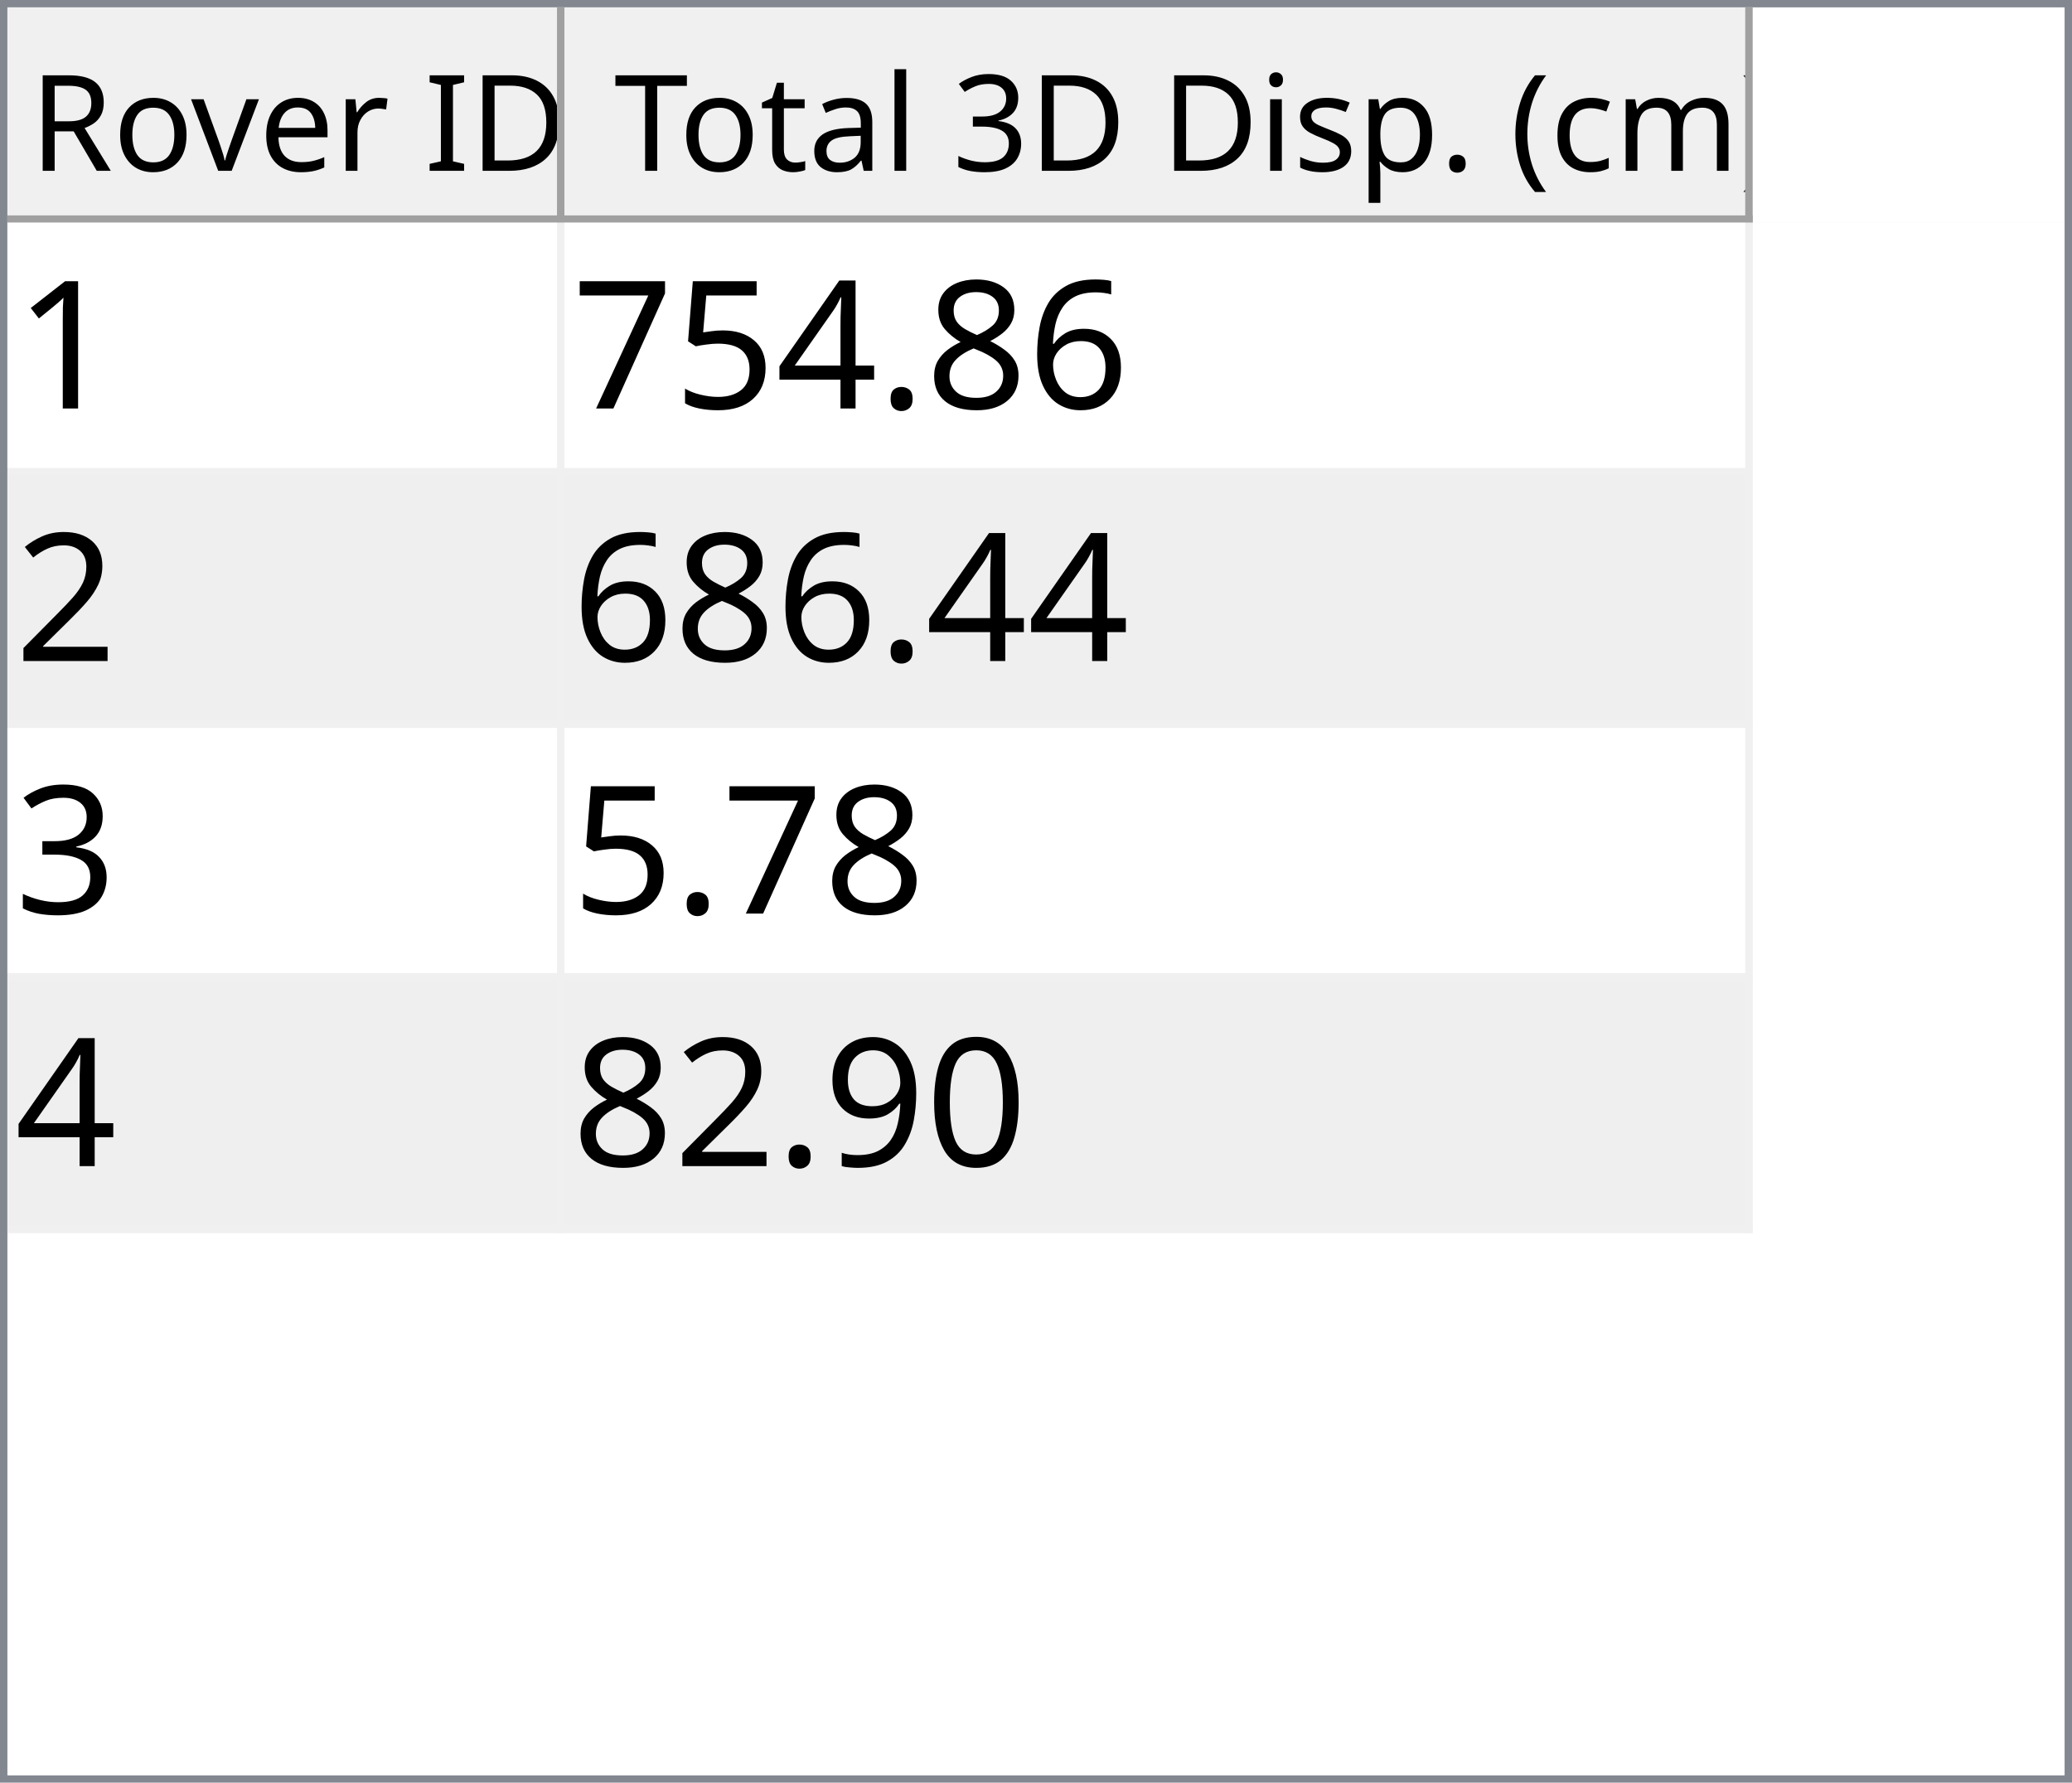
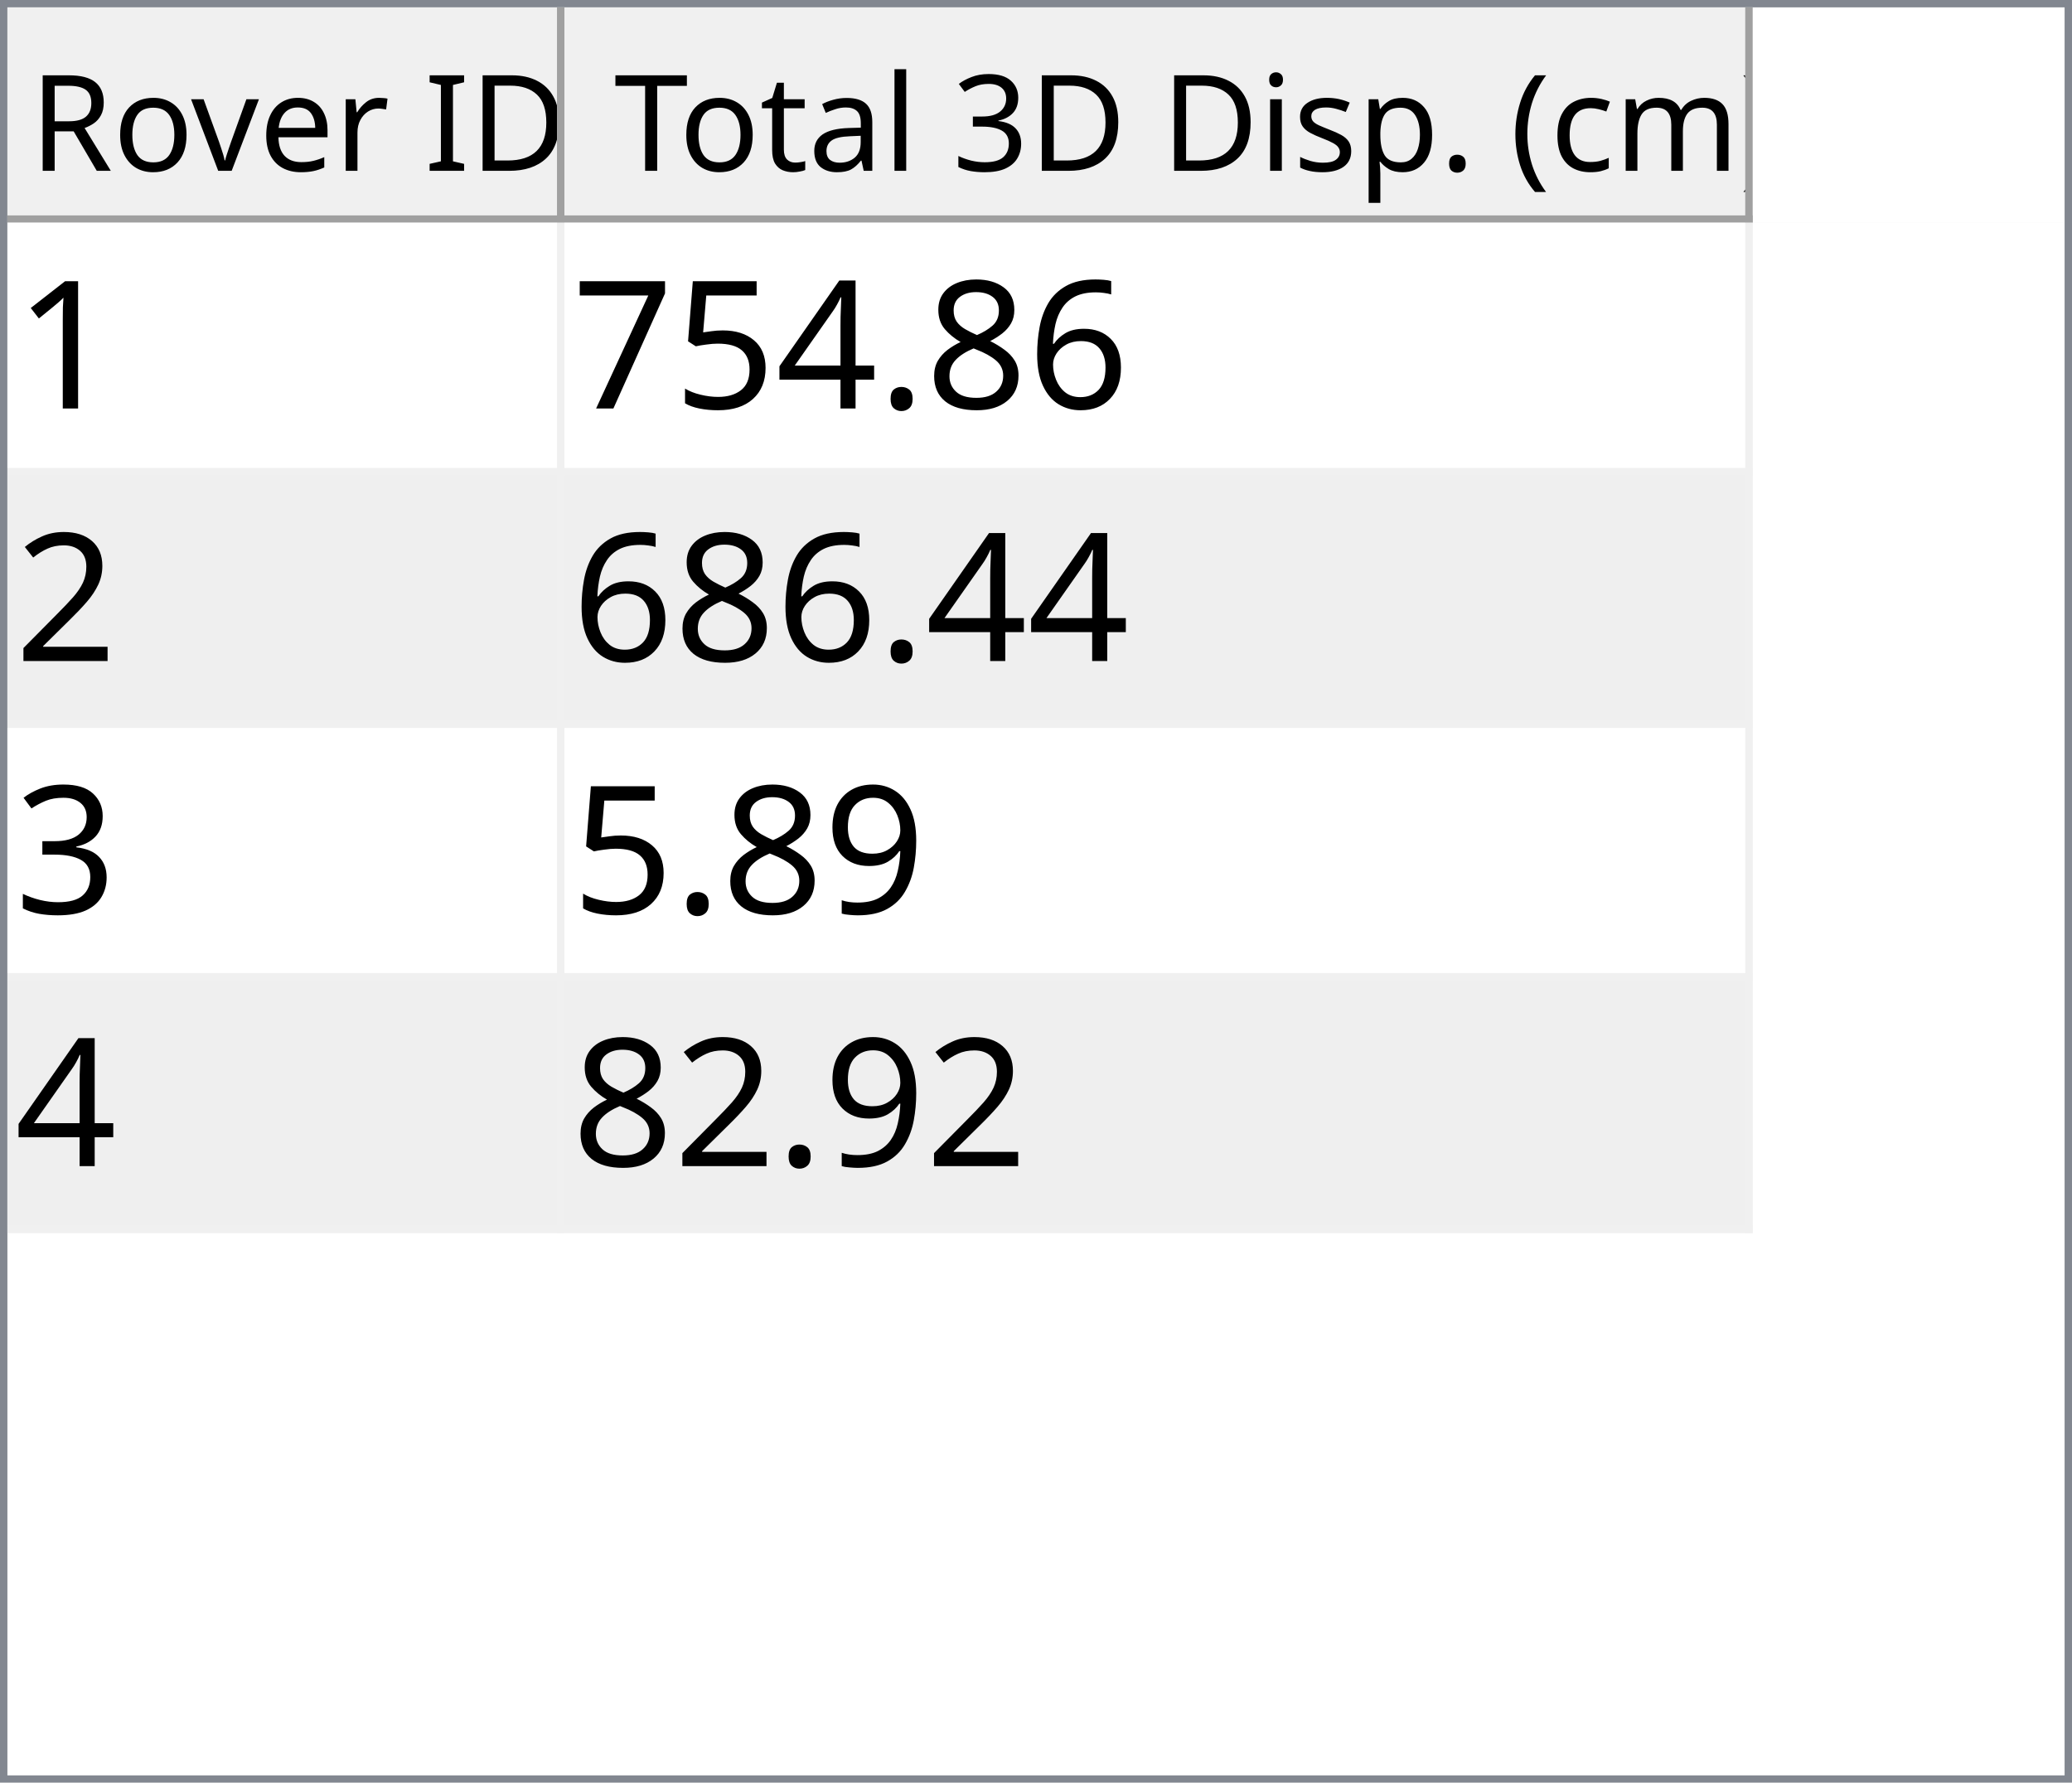
<svg xmlns="http://www.w3.org/2000/svg" style="fill-opacity:1; color-rendering:auto; color-interpolation:auto; text-rendering:auto; stroke:black; stroke-linecap:square; stroke-miterlimit:10; shape-rendering:auto; stroke-opacity:1; fill:black; stroke-dasharray:none; font-weight:normal; stroke-width:1; font-family:'Dialog'; font-style:normal; stroke-linejoin:miter; font-size:12px; stroke-dashoffset:0; image-rendering:auto;" width="279" height="240">
  <defs id="genericDefs" />
  <g>
    <defs id="defs1">
      <clipPath clipPathUnits="userSpaceOnUse" id="clipPath1">
        <path d="M0 0 L279 0 L279 240 L0 240 L0 0 Z" />
      </clipPath>
      <clipPath clipPathUnits="userSpaceOnUse" id="clipPath2">
        <path d="M0 0 L0 240 L279 240 L279 0 Z" />
      </clipPath>
      <clipPath clipPathUnits="userSpaceOnUse" id="clipPath3">
        <path d="M0 0 L0 29 L277 29 L277 0 Z" />
      </clipPath>
      <clipPath clipPathUnits="userSpaceOnUse" id="clipPath4">
        <path d="M0 0 L0 29 L75 29 L75 0 Z" />
      </clipPath>
      <clipPath clipPathUnits="userSpaceOnUse" id="clipPath5">
        <path d="M1 1 L1 28 L74 28 L74 1 Z" />
      </clipPath>
      <clipPath clipPathUnits="userSpaceOnUse" id="clipPath6">
        <path d="M0 0 L0 27 L73 27 L73 0 Z" />
      </clipPath>
      <clipPath clipPathUnits="userSpaceOnUse" id="clipPath7">
        <path d="M-0.5 -0.5 L-0.5 28.5 L74.5 28.5 L74.5 -0.5 Z" />
      </clipPath>
      <clipPath clipPathUnits="userSpaceOnUse" id="clipPath8">
        <path d="M0 0 L0 29 L160 29 L160 0 Z" />
      </clipPath>
      <clipPath clipPathUnits="userSpaceOnUse" id="clipPath9">
        <path d="M1 1 L1 28 L159 28 L159 1 Z" />
      </clipPath>
      <clipPath clipPathUnits="userSpaceOnUse" id="clipPath10">
        <path d="M0 0 L0 27 L158 27 L158 0 Z" />
      </clipPath>
      <clipPath clipPathUnits="userSpaceOnUse" id="clipPath11">
        <path d="M-0.5 -0.5 L-0.5 28.5 L159.5 28.5 L159.5 -0.5 Z" />
      </clipPath>
      <clipPath clipPathUnits="userSpaceOnUse" id="clipPath12">
        <path d="M0 0 L0 209 L277 209 L277 0 Z" />
      </clipPath>
      <clipPath clipPathUnits="userSpaceOnUse" id="clipPath13">
        <path d="M0 0 L0 136 L235 136 L235 0 Z" />
      </clipPath>
      <clipPath clipPathUnits="userSpaceOnUse" id="clipPath14">
        <path d="M-0.5 -0.5 L-0.5 135.5 L234.5 135.5 L234.5 -0.5 Z" />
      </clipPath>
      <clipPath clipPathUnits="userSpaceOnUse" id="clipPath15">
        <path d="M0 0 L0 33 L74 33 L74 0 Z" />
      </clipPath>
      <clipPath clipPathUnits="userSpaceOnUse" id="clipPath16">
        <path d="M0 0 L0 33 L159 33 L159 0 Z" />
      </clipPath>
      <font horiz-adv-x="64.551" id="font1">
        <font-face ascent="107.91" descent="25.098" units-per-em="100" style="font-style:normal; font-family:Segoe UI; font-weight:normal;" />
        <missing-glyph horiz-adv-x="64.551" d="M8.109 0 L8.109 68.266 L56.453 68.266 L56.453 0 L8.109 0 ZM15.328 7.234 L49.219 7.234 L49.219 61.031 L15.328 61.031 L15.328 7.234 Z" />
        <glyph unicode="D" horiz-adv-x="70.117" d="M9.188 0 L9.188 70.016 L28.516 70.016 Q65.531 70.016 65.531 35.891 Q65.531 19.672 55.25 9.836 Q44.969 0 27.734 0 L9.188 0 ZM17.391 62.594 L17.391 7.422 L27.828 7.422 Q41.609 7.422 49.273 14.797 Q56.938 22.172 56.938 35.688 Q56.938 62.594 28.328 62.594 L17.391 62.594 Z" />
        <glyph unicode="I" horiz-adv-x="26.611" d="M17.391 0 L9.188 0 L9.188 70.016 L17.391 70.016 L17.391 0 Z" />
        <glyph unicode=" " horiz-adv-x="27.393" d="" />
        <glyph unicode="r" horiz-adv-x="34.766" d="M34.188 41.891 Q32.078 43.5 28.125 43.5 Q23 43.5 19.555 38.672 Q16.109 33.844 16.109 25.484 L16.109 0 L8.109 0 L8.109 50 L16.109 50 L16.109 39.703 L16.312 39.703 Q18.016 44.969 21.531 47.922 Q25.047 50.875 29.391 50.875 Q32.516 50.875 34.188 50.203 L34.188 41.891 Z" />
        <glyph unicode="e" horiz-adv-x="52.295" d="M48.297 23 L12.984 23 Q13.188 14.656 17.484 10.109 Q21.781 5.562 29.297 5.562 Q37.75 5.562 44.828 11.141 L44.828 3.609 Q38.234 -1.172 27.391 -1.172 Q16.797 -1.172 10.742 5.641 Q4.688 12.453 4.688 24.812 Q4.688 36.469 11.305 43.82 Q17.922 51.172 27.734 51.172 Q37.547 51.172 42.922 44.828 Q48.297 38.484 48.297 27.203 L48.297 23 ZM40.094 29.781 Q40.047 36.719 36.75 40.578 Q33.453 44.438 27.594 44.438 Q21.922 44.438 17.969 40.383 Q14.016 36.328 13.094 29.781 L40.094 29.781 Z" />
        <glyph unicode="v" horiz-adv-x="47.9" d="M47.406 50 L27.484 0 L19.625 0 L0.688 50 L9.469 50 L22.172 13.672 Q23.578 9.672 23.922 6.688 L24.125 6.688 Q24.609 10.453 25.688 13.484 L38.969 50 L47.406 50 Z" />
        <glyph unicode="o" horiz-adv-x="58.594" d="M29 -1.172 Q17.922 -1.172 11.305 5.836 Q4.688 12.844 4.688 24.422 Q4.688 37.016 11.57 44.094 Q18.453 51.172 30.172 51.172 Q41.359 51.172 47.633 44.289 Q53.906 37.406 53.906 25.203 Q53.906 13.234 47.141 6.031 Q40.375 -1.172 29 -1.172 ZM29.594 44.438 Q21.875 44.438 17.383 39.188 Q12.891 33.938 12.891 24.703 Q12.891 15.828 17.43 10.695 Q21.969 5.562 29.594 5.562 Q37.359 5.562 41.531 10.594 Q45.703 15.625 45.703 24.906 Q45.703 34.281 41.531 39.359 Q37.359 44.438 29.594 44.438 Z" />
        <glyph unicode="R" horiz-adv-x="59.814" d="M59.375 0 L49.609 0 L37.891 19.625 Q36.281 22.359 34.766 24.289 Q33.25 26.219 31.664 27.438 Q30.078 28.656 28.25 29.219 Q26.422 29.781 24.125 29.781 L17.391 29.781 L17.391 0 L9.188 0 L9.188 70.016 L30.078 70.016 Q34.672 70.016 38.555 68.867 Q42.438 67.719 45.289 65.375 Q48.141 63.031 49.758 59.547 Q51.375 56.062 51.375 51.375 Q51.375 47.703 50.273 44.656 Q49.172 41.609 47.148 39.211 Q45.125 36.812 42.266 35.133 Q39.406 33.453 35.844 32.516 L35.844 32.328 Q37.594 31.547 38.891 30.547 Q40.188 29.547 41.359 28.18 Q42.531 26.812 43.68 25.078 Q44.828 23.344 46.234 21.047 L59.375 0 ZM17.391 62.594 L17.391 37.203 L28.516 37.203 Q31.594 37.203 34.203 38.133 Q36.812 39.062 38.719 40.797 Q40.625 42.531 41.703 45.047 Q42.781 47.562 42.781 50.688 Q42.781 56.297 39.141 59.445 Q35.5 62.594 28.609 62.594 L17.391 62.594 Z" />
        <glyph unicode=")" horiz-adv-x="30.176" d="M8.297 -15.922 L1.172 -15.922 Q16.406 2.344 16.406 26.812 Q16.406 51.469 1.078 70.016 L8.297 70.016 Q23.531 52.156 23.531 26.703 Q23.531 1.375 8.297 -15.922 Z" />
        <glyph unicode="m" horiz-adv-x="86.133" d="M79.109 0 L71.094 0 L71.094 28.719 Q71.094 37.016 68.531 40.727 Q65.969 44.438 59.906 44.438 Q54.781 44.438 51.195 39.75 Q47.609 35.062 47.609 28.516 L47.609 0 L39.594 0 L39.594 29.688 Q39.594 44.438 28.219 44.438 Q22.953 44.438 19.531 40.016 Q16.109 35.594 16.109 28.516 L16.109 0 L8.109 0 L8.109 50 L16.109 50 L16.109 42.094 L16.312 42.094 Q21.625 51.172 31.844 51.172 Q36.969 51.172 40.773 48.312 Q44.578 45.453 46 40.828 Q51.562 51.172 62.594 51.172 Q79.109 51.172 79.109 30.812 L79.109 0 Z" />
        <glyph unicode="c" horiz-adv-x="46.191" d="M42.188 2.297 Q36.422 -1.172 28.516 -1.172 Q17.828 -1.172 11.258 5.789 Q4.688 12.75 4.688 23.828 Q4.688 36.188 11.766 43.68 Q18.844 51.172 30.672 51.172 Q37.25 51.172 42.281 48.734 L42.281 40.531 Q36.719 44.438 30.375 44.438 Q22.703 44.438 17.797 38.945 Q12.891 33.453 12.891 24.516 Q12.891 15.719 17.508 10.641 Q22.125 5.562 29.891 5.562 Q36.422 5.562 42.188 9.906 L42.188 2.297 Z" />
        <glyph unicode="(" horiz-adv-x="30.176" d="M29.109 -15.922 L21.969 -15.922 Q6.844 1.375 6.844 26.703 Q6.844 52.156 21.969 70.016 L29.203 70.016 Q13.875 51.469 13.875 26.812 Q13.875 2.344 29.109 -15.922 Z" />
        <glyph unicode="." horiz-adv-x="21.68" d="M10.891 -1.078 Q8.641 -1.078 7.055 0.539 Q5.469 2.156 5.469 4.391 Q5.469 6.641 7.055 8.273 Q8.641 9.906 10.891 9.906 Q13.188 9.906 14.797 8.273 Q16.406 6.641 16.406 4.391 Q16.406 2.156 14.797 0.539 Q13.188 -1.078 10.891 -1.078 Z" />
        <glyph unicode="p" horiz-adv-x="58.789" d="M16.312 7.234 L16.109 7.234 L16.109 -23 L8.109 -23 L8.109 50 L16.109 50 L16.109 41.219 L16.312 41.219 Q22.219 51.172 33.594 51.172 Q43.266 51.172 48.688 44.461 Q54.109 37.75 54.109 26.469 Q54.109 13.922 48 6.375 Q41.891 -1.172 31.297 -1.172 Q21.578 -1.172 16.312 7.234 ZM16.109 27.391 L16.109 20.406 Q16.109 14.203 20.141 9.883 Q24.172 5.562 30.375 5.562 Q37.641 5.562 41.773 11.133 Q45.906 16.703 45.906 26.609 Q45.906 34.969 42.047 39.703 Q38.188 44.438 31.594 44.438 Q24.609 44.438 20.359 39.578 Q16.109 34.719 16.109 27.391 Z" />
        <glyph unicode="s" horiz-adv-x="42.432" d="M5.078 1.812 L5.078 10.406 Q11.625 5.562 19.484 5.562 Q30.031 5.562 30.031 12.594 Q30.031 14.594 29.125 15.992 Q28.219 17.391 26.68 18.461 Q25.141 19.531 23.07 20.383 Q21 21.234 18.609 22.172 Q15.281 23.484 12.766 24.828 Q10.25 26.172 8.57 27.859 Q6.891 29.547 6.031 31.695 Q5.172 33.844 5.172 36.719 Q5.172 40.234 6.789 42.945 Q8.406 45.656 11.086 47.484 Q13.766 49.312 17.211 50.242 Q20.656 51.172 24.312 51.172 Q30.812 51.172 35.938 48.922 L35.938 40.828 Q30.422 44.438 23.25 44.438 Q21 44.438 19.195 43.922 Q17.391 43.406 16.094 42.477 Q14.797 41.547 14.086 40.258 Q13.375 38.969 13.375 37.406 Q13.375 35.453 14.086 34.133 Q14.797 32.812 16.164 31.789 Q17.531 30.766 19.484 29.938 Q21.438 29.109 23.922 28.125 Q27.25 26.859 29.883 25.516 Q32.516 24.172 34.375 22.484 Q36.234 20.797 37.234 18.602 Q38.234 16.406 38.234 13.375 Q38.234 9.672 36.602 6.938 Q34.969 4.203 32.234 2.398 Q29.5 0.594 25.93 -0.289 Q22.359 -1.172 18.453 -1.172 Q10.75 -1.172 5.078 1.812 Z" />
        <glyph unicode="i" horiz-adv-x="24.219" d="M12.203 62.703 Q10.062 62.703 8.547 64.164 Q7.031 65.625 7.031 67.875 Q7.031 70.125 8.547 71.609 Q10.062 73.094 12.203 73.094 Q14.406 73.094 15.945 71.609 Q17.484 70.125 17.484 67.875 Q17.484 65.719 15.945 64.211 Q14.406 62.703 12.203 62.703 ZM16.109 0 L8.109 0 L8.109 50 L16.109 50 L16.109 0 Z" />
        <glyph unicode="3" horiz-adv-x="53.906" d="M46.531 19.828 Q46.531 15.094 44.75 11.211 Q42.969 7.328 39.719 4.57 Q36.469 1.812 31.93 0.297 Q27.391 -1.219 21.922 -1.219 Q11.922 -1.219 6 2.594 L6 11.188 Q13.094 5.609 22.219 5.609 Q25.875 5.609 28.828 6.539 Q31.781 7.469 33.906 9.227 Q36.031 10.984 37.18 13.477 Q38.328 15.969 38.328 19.094 Q38.328 32.812 18.797 32.812 L12.984 32.812 L12.984 39.594 L18.5 39.594 Q35.797 39.594 35.797 52.484 Q35.797 64.406 22.609 64.406 Q15.188 64.406 8.688 59.422 L8.688 67.188 Q15.375 71.188 24.609 71.188 Q29 71.188 32.57 69.969 Q36.141 68.75 38.68 66.555 Q41.219 64.359 42.609 61.281 Q44 58.203 44 54.5 Q44 40.672 30.031 36.719 L30.031 36.531 Q33.594 36.141 36.625 34.797 Q39.656 33.453 41.852 31.305 Q44.047 29.156 45.289 26.25 Q46.531 23.344 46.531 19.828 Z" />
        <glyph unicode="l" horiz-adv-x="24.219" d="M16.109 0 L8.109 0 L8.109 74.031 L16.109 74.031 L16.109 0 Z" />
        <glyph unicode="a" horiz-adv-x="50.879" d="M43.891 0 L35.891 0 L35.891 7.812 L35.688 7.812 Q30.469 -1.172 20.312 -1.172 Q12.844 -1.172 8.617 2.781 Q4.391 6.734 4.391 13.281 Q4.391 27.297 20.906 29.594 L35.891 31.688 Q35.891 44.438 25.594 44.438 Q16.547 44.438 9.281 38.281 L9.281 46.484 Q16.656 51.172 26.266 51.172 Q43.891 51.172 43.891 32.516 L43.891 0 ZM35.891 25.297 L23.828 23.641 Q18.266 22.859 15.43 20.875 Q12.594 18.891 12.594 13.875 Q12.594 10.203 15.211 7.883 Q17.828 5.562 22.172 5.562 Q28.125 5.562 32.008 9.742 Q35.891 13.922 35.891 20.312 L35.891 25.297 Z" />
        <glyph unicode="t" horiz-adv-x="33.887" d="M31.297 0.484 Q28.469 -1.078 23.828 -1.078 Q10.688 -1.078 10.688 13.578 L10.688 43.172 L2.094 43.172 L2.094 50 L10.688 50 L10.688 62.203 L18.703 64.797 L18.703 50 L31.297 50 L31.297 43.172 L18.703 43.172 L18.703 14.984 Q18.703 9.969 20.414 7.82 Q22.125 5.672 26.078 5.672 Q29.109 5.672 31.297 7.328 L31.297 0.484 Z" />
        <glyph unicode="T" horiz-adv-x="52.393" d="M50.594 62.594 L30.375 62.594 L30.375 0 L22.172 0 L22.172 62.594 L2 62.594 L2 70.016 L50.594 70.016 L50.594 62.594 Z" />
      </font>
      <font horiz-adv-x="75.0" id="font2">
        <font-face ascent="100.537" descent="21.973" units-per-em="100" style="font-style:normal; font-family:sans-serif; font-weight:normal;" />
        <missing-glyph horiz-adv-x="75.0" d="M12.5 0 L12.5 62.5 L62.5 62.5 L62.5 0 L12.5 0 ZM14.062 1.562 L60.938 1.562 L60.938 60.938 L14.062 60.938 L14.062 1.562 Z" />
        <glyph unicode="1" horiz-adv-x="55.615" d="M37.25 0 L28.469 0 L28.469 56 Q25.297 52.984 20.141 49.953 Q14.984 46.922 10.891 45.406 L10.891 53.906 Q18.266 57.375 23.781 62.305 Q29.297 67.234 31.594 71.875 L37.25 71.875 L37.25 0 Z" />
        <glyph unicode="6" horiz-adv-x="55.615" d="M49.75 54.047 L41.016 53.375 Q39.844 58.547 37.703 60.891 Q34.125 64.656 28.906 64.656 Q24.703 64.656 21.531 62.312 Q17.391 59.281 14.992 53.469 Q12.594 47.656 12.5 36.922 Q15.672 41.75 20.266 44.094 Q24.859 46.438 29.891 46.438 Q38.672 46.438 44.852 39.969 Q51.031 33.5 51.031 23.25 Q51.031 16.5 48.125 10.719 Q45.219 4.938 40.141 1.859 Q35.062 -1.219 28.609 -1.219 Q17.625 -1.219 10.695 6.859 Q3.766 14.938 3.766 33.5 Q3.766 54.25 11.422 63.672 Q18.109 71.875 29.438 71.875 Q37.891 71.875 43.289 67.141 Q48.688 62.406 49.75 54.047 ZM13.875 23.188 Q13.875 18.656 15.797 14.508 Q17.719 10.359 21.188 8.18 Q24.656 6 28.469 6 Q34.031 6 38.039 10.492 Q42.047 14.984 42.047 22.703 Q42.047 30.125 38.086 34.398 Q34.125 38.672 28.125 38.672 Q22.172 38.672 18.023 34.398 Q13.875 30.125 13.875 23.188 Z" />
        <glyph unicode="8" horiz-adv-x="55.615" d="M17.672 38.812 Q12.203 40.828 9.57 44.539 Q6.938 48.25 6.938 53.422 Q6.938 61.234 12.555 66.555 Q18.172 71.875 27.484 71.875 Q36.859 71.875 42.578 66.43 Q48.297 60.984 48.297 53.172 Q48.297 48.188 45.68 44.508 Q43.062 40.828 37.75 38.812 Q44.344 36.672 47.781 31.883 Q51.219 27.094 51.219 20.453 Q51.219 11.281 44.727 5.031 Q38.234 -1.219 27.641 -1.219 Q17.047 -1.219 10.547 5.055 Q4.047 11.328 4.047 20.703 Q4.047 27.688 7.594 32.398 Q11.141 37.109 17.672 38.812 ZM15.922 53.719 Q15.922 48.641 19.195 45.414 Q22.469 42.188 27.688 42.188 Q32.766 42.188 36.016 45.383 Q39.266 48.578 39.266 53.219 Q39.266 58.062 35.914 61.359 Q32.562 64.656 27.594 64.656 Q22.562 64.656 19.242 61.43 Q15.922 58.203 15.922 53.719 ZM13.094 20.656 Q13.094 16.891 14.875 13.375 Q16.656 9.859 20.172 7.93 Q23.688 6 27.734 6 Q34.031 6 38.133 10.055 Q42.234 14.109 42.234 20.359 Q42.234 26.703 38.016 30.859 Q33.797 35.016 27.438 35.016 Q21.234 35.016 17.164 30.914 Q13.094 26.812 13.094 20.656 Z" />
        <glyph unicode="." horiz-adv-x="27.783" d="M9.078 0 L9.078 10.016 L19.094 10.016 L19.094 0 L9.078 0 Z" />
        <glyph unicode="4" horiz-adv-x="55.615" d="M32.328 0 L32.328 17.141 L1.266 17.141 L1.266 25.203 L33.938 71.578 L41.109 71.578 L41.109 25.203 L50.781 25.203 L50.781 17.141 L41.109 17.141 L41.109 0 L32.328 0 ZM32.328 25.203 L32.328 57.469 L9.906 25.203 L32.328 25.203 Z" />
        <glyph unicode="5" horiz-adv-x="55.615" d="M4.156 18.75 L13.375 19.531 Q14.406 12.797 18.141 9.398 Q21.875 6 27.156 6 Q33.5 6 37.891 10.789 Q42.281 15.578 42.281 23.484 Q42.281 31 38.062 35.352 Q33.844 39.703 27 39.703 Q22.75 39.703 19.336 37.773 Q15.922 35.844 13.969 32.766 L5.719 33.844 L12.641 70.609 L48.25 70.609 L48.25 62.203 L19.672 62.203 L15.828 42.969 Q22.266 47.469 29.344 47.469 Q38.719 47.469 45.164 40.969 Q51.609 34.469 51.609 24.266 Q51.609 14.547 45.953 7.469 Q39.062 -1.219 27.156 -1.219 Q17.391 -1.219 11.211 4.25 Q5.031 9.719 4.156 18.75 Z" />
        <glyph unicode="7" horiz-adv-x="55.615" d="M4.734 62.203 L4.734 70.656 L51.078 70.656 L51.078 63.812 Q44.234 56.547 37.523 44.484 Q30.812 32.422 27.156 19.672 Q24.516 10.688 23.781 0 L14.75 0 Q14.891 8.453 18.062 20.414 Q21.234 32.375 27.172 43.484 Q33.109 54.594 39.797 62.203 L4.734 62.203 Z" />
        <glyph unicode="2" horiz-adv-x="55.615" d="M50.344 8.453 L50.344 0 L3.031 0 Q2.938 3.172 4.047 6.109 Q5.859 10.938 9.836 15.625 Q13.812 20.312 21.344 26.469 Q33.016 36.031 37.117 41.625 Q41.219 47.219 41.219 52.203 Q41.219 57.422 37.477 61.008 Q33.734 64.594 27.734 64.594 Q21.391 64.594 17.578 60.789 Q13.766 56.984 13.719 50.25 L4.688 51.172 Q5.609 61.281 11.664 66.578 Q17.719 71.875 27.938 71.875 Q38.234 71.875 44.242 66.164 Q50.25 60.453 50.25 52 Q50.25 47.703 48.492 43.555 Q46.734 39.406 42.656 34.812 Q38.578 30.219 29.109 22.219 Q21.188 15.578 18.945 13.211 Q16.703 10.844 15.234 8.453 L50.344 8.453 Z" />
        <glyph unicode="3" horiz-adv-x="55.615" d="M4.203 18.891 L12.984 20.062 Q14.5 12.594 18.141 9.297 Q21.781 6 27 6 Q33.203 6 37.477 10.297 Q41.75 14.594 41.75 20.953 Q41.75 27 37.797 30.93 Q33.844 34.859 27.734 34.859 Q25.25 34.859 21.531 33.891 L22.516 41.609 Q23.391 41.5 23.922 41.5 Q29.547 41.5 34.039 44.43 Q38.531 47.359 38.531 53.469 Q38.531 58.297 35.258 61.477 Q31.984 64.656 26.812 64.656 Q21.688 64.656 18.266 61.43 Q14.844 58.203 13.875 51.766 L5.078 53.328 Q6.688 62.156 12.398 67.016 Q18.109 71.875 26.609 71.875 Q32.469 71.875 37.398 69.359 Q42.328 66.844 44.945 62.5 Q47.562 58.156 47.562 53.266 Q47.562 48.641 45.07 44.828 Q42.578 41.016 37.703 38.766 Q44.047 37.312 47.562 32.695 Q51.078 28.078 51.078 21.141 Q51.078 11.766 44.242 5.25 Q37.406 -1.266 26.953 -1.266 Q17.531 -1.266 11.305 4.352 Q5.078 9.969 4.203 18.891 Z" />
-         <glyph unicode="0" horiz-adv-x="55.615" d="M4.156 35.297 Q4.156 48 6.766 55.742 Q9.375 63.484 14.523 67.68 Q19.672 71.875 27.484 71.875 Q33.25 71.875 37.594 69.555 Q41.938 67.234 44.773 62.867 Q47.609 58.5 49.219 52.227 Q50.828 45.953 50.828 35.297 Q50.828 22.703 48.242 14.969 Q45.656 7.234 40.508 3.008 Q35.359 -1.219 27.484 -1.219 Q17.141 -1.219 11.234 6.203 Q4.156 15.141 4.156 35.297 ZM13.188 35.297 Q13.188 17.672 17.312 11.836 Q21.438 6 27.484 6 Q33.547 6 37.672 11.859 Q41.797 17.719 41.797 35.297 Q41.797 52.984 37.672 58.789 Q33.547 64.594 27.391 64.594 Q21.344 64.594 17.719 59.469 Q13.188 52.938 13.188 35.297 Z" />
        <glyph unicode="9" horiz-adv-x="55.615" d="M5.469 16.547 L13.922 17.328 Q14.984 11.375 18.016 8.688 Q21.047 6 25.781 6 Q29.828 6 32.883 7.859 Q35.938 9.719 37.891 12.82 Q39.844 15.922 41.164 21.195 Q42.484 26.469 42.484 31.938 Q42.484 32.516 42.438 33.688 Q39.797 29.5 35.234 26.883 Q30.672 24.266 25.344 24.266 Q16.453 24.266 10.305 30.711 Q4.156 37.156 4.156 47.703 Q4.156 58.594 10.578 65.234 Q17 71.875 26.656 71.875 Q33.641 71.875 39.43 68.117 Q45.219 64.359 48.219 57.398 Q51.219 50.438 51.219 37.25 Q51.219 23.531 48.242 15.406 Q45.266 7.281 39.383 3.031 Q33.5 -1.219 25.594 -1.219 Q17.188 -1.219 11.867 3.445 Q6.547 8.109 5.469 16.547 ZM41.453 48.141 Q41.453 55.719 37.43 60.156 Q33.406 64.594 27.734 64.594 Q21.875 64.594 17.531 59.812 Q13.188 55.031 13.188 47.406 Q13.188 40.578 17.312 36.305 Q21.438 32.031 27.484 32.031 Q33.594 32.031 37.523 36.305 Q41.453 40.578 41.453 48.141 Z" />
      </font>
    </defs>
    <g style="fill:white; stroke:white;">
      <rect x="0" y="0" width="279" style="clip-path:url(#clipPath1); stroke:none;" height="240" />
    </g>
    <g style="fill:white; text-rendering:optimizeSpeed; color-rendering:optimizeSpeed; image-rendering:optimizeSpeed; shape-rendering:crispEdges; stroke:white; color-interpolation:sRGB;">
      <rect x="0" width="279" height="240" y="0" style="stroke:none;" />
      <path style="stroke:none;" d="M0 240 L279 240 L279 0 L0 0 Z" />
    </g>
    <g style="fill:rgb(240,240,240); font-size:18px; font-family:'Segoe UI'; stroke:rgb(240,240,240);">
      <rect x="0" y="0" width="279" style="clip-path:url(#clipPath2); stroke:none;" height="240" />
    </g>
    <g style="fill:rgb(130,135,144); font-size:18px; font-family:'Segoe UI'; stroke:rgb(130,135,144);">
      <path d="M0 0 L279 0 L279 240 L0 240 L0 0 ZM1 1 L278 1 L278 239 L1 239 L1 1 Z" style="fill-rule:evenodd; clip-path:url(#clipPath2); stroke:none;" />
    </g>
    <g style="fill:white; font-size:18px; font-family:'Segoe UI'; stroke:white;" transform="translate(1,1)">
      <rect x="0" y="0" width="277" style="clip-path:url(#clipPath3); stroke:none;" height="29" />
    </g>
    <g style="fill:rgb(240,240,240); font-size:18px; font-family:'Segoe UI'; stroke:rgb(240,240,240);" transform="translate(1,1)">
      <rect x="0" y="0" width="75" style="clip-path:url(#clipPath4); stroke:none;" height="29" />
    </g>
    <g style="font-family:'Segoe UI'; font-size:18px;" transform="translate(2,2)">
      <text x="2" xml:space="preserve" y="21" style="clip-path:url(#clipPath6); stroke:none;">Rover ID</text>
    </g>
    <g transform="translate(1.5,1.5)" style="fill:rgb(160,160,160); font-size:18px; font-family:'Segoe UI'; stroke:rgb(160,160,160); stroke-linejoin:bevel;">
      <line x1="74" x2="74" y1="0" style="fill:none; clip-path:url(#clipPath7);" y2="28" />
    </g>
    <g transform="matrix(1,0,0,1,1,1) translate(0.5,0.5)" style="fill:rgb(160,160,160); font-size:18px; font-family:'Segoe UI'; stroke:rgb(160,160,160); stroke-linejoin:bevel;">
      <line x1="0" x2="74" y1="28" style="fill:none; clip-path:url(#clipPath7);" y2="28" />
    </g>
    <g style="fill:rgb(240,240,240); font-size:18px; font-family:'Segoe UI'; stroke:rgb(240,240,240);" transform="translate(76,1)">
      <rect x="0" y="0" width="160" style="clip-path:url(#clipPath8); stroke:none;" height="29" />
    </g>
    <g style="font-family:'Segoe UI'; font-size:18px;" transform="translate(77,2)">
      <text x="1" xml:space="preserve" y="21" style="clip-path:url(#clipPath10); stroke:none;"> Total 3D Disp. (cm)</text>
    </g>
    <g transform="translate(76.5,1.5)" style="fill:rgb(160,160,160); font-size:18px; font-family:'Segoe UI'; stroke:rgb(160,160,160); stroke-linejoin:bevel;">
      <line x1="159" x2="159" y1="0" style="fill:none; clip-path:url(#clipPath11);" y2="28" />
    </g>
    <g transform="matrix(1,0,0,1,76,1) translate(0.5,0.5)" style="fill:rgb(160,160,160); font-size:18px; font-family:'Segoe UI'; stroke:rgb(160,160,160); stroke-linejoin:bevel;">
      <line x1="0" x2="159" y1="28" style="fill:none; clip-path:url(#clipPath11);" y2="28" />
    </g>
    <g style="fill:white; font-size:18px; font-family:'Segoe UI'; stroke:white;" transform="translate(1,30)">
      <rect x="0" y="0" width="277" style="clip-path:url(#clipPath12); stroke:none;" height="209" />
    </g>
    <g style="fill:rgb(240,240,240); font-size:24px; font-family:sans-serif; stroke:rgb(240,240,240);" transform="translate(1,30)">
      <rect x="0" y="0" width="235" style="clip-path:url(#clipPath13); stroke:none;" height="136" />
      <line transform="translate(0.5,0.5)" x1="0" x2="234" y1="33" style="clip-path:url(#clipPath14); fill:none; stroke-linejoin:bevel;" y2="33" />
    </g>
    <g transform="matrix(1,0,0,1,1,30) translate(0.5,0.5)" style="fill:rgb(240,240,240); font-size:24px; font-family:sans-serif; stroke:rgb(240,240,240); stroke-linejoin:bevel;">
      <line x1="0" x2="234" y1="67" style="fill:none; clip-path:url(#clipPath14);" y2="67" />
    </g>
    <g transform="matrix(1,0,0,1,1,30) translate(0.5,0.5)" style="fill:rgb(240,240,240); font-size:24px; font-family:sans-serif; stroke:rgb(240,240,240); stroke-linejoin:bevel;">
      <line x1="0" x2="234" y1="101" style="fill:none; clip-path:url(#clipPath14);" y2="101" />
    </g>
    <g transform="matrix(1,0,0,1,1,30) translate(0.5,0.5)" style="fill:rgb(240,240,240); font-size:24px; font-family:sans-serif; stroke:rgb(240,240,240); stroke-linejoin:bevel;">
      <line x1="0" x2="234" y1="135" style="fill:none; clip-path:url(#clipPath14);" y2="135" />
    </g>
    <g transform="matrix(1,0,0,1,1,30) translate(0.5,0.5)" style="fill:rgb(240,240,240); font-size:24px; font-family:sans-serif; stroke:rgb(240,240,240); stroke-linejoin:bevel;">
      <line x1="74" x2="74" y1="0" style="fill:none; clip-path:url(#clipPath14);" y2="135" />
    </g>
    <g transform="matrix(1,0,0,1,1,30) translate(0.5,0.5)" style="fill:rgb(240,240,240); font-size:24px; font-family:sans-serif; stroke:rgb(240,240,240); stroke-linejoin:bevel;">
      <line x1="234" x2="234" y1="0" style="fill:none; clip-path:url(#clipPath14);" y2="135" />
    </g>
    <g style="fill:white; font-size:24px; font-family:sans-serif; stroke:white;" transform="matrix(1,0,0,1,1,30)">
      <rect x="0" y="0" width="74" style="clip-path:url(#clipPath15); stroke:none;" height="33" />
      <text x="1" y="25" style="fill:black; clip-path:url(#clipPath15); stroke:none;" xml:space="preserve">1</text>
    </g>
    <g style="fill:white; font-size:24px; font-family:sans-serif; stroke:white;" transform="matrix(1,0,0,1,1,30) translate(75,0)">
      <rect x="0" y="0" width="159" style="clip-path:url(#clipPath16); stroke:none;" height="33" />
      <text x="1" y="25" style="fill:black; clip-path:url(#clipPath16); stroke:none;" xml:space="preserve">754.86</text>
    </g>
    <g style="fill:rgb(239,239,239); font-size:24px; font-family:sans-serif; stroke:rgb(239,239,239);" transform="matrix(1,0,0,1,1,30) translate(0,34)">
      <rect x="0" y="0" width="74" style="clip-path:url(#clipPath15); stroke:none;" height="33" />
      <text x="1" y="25" style="fill:black; clip-path:url(#clipPath15); stroke:none;" xml:space="preserve">2</text>
    </g>
    <g style="fill:rgb(239,239,239); font-size:24px; font-family:sans-serif; stroke:rgb(239,239,239);" transform="matrix(1,0,0,1,1,30) translate(75,34)">
      <rect x="0" y="0" width="159" style="clip-path:url(#clipPath16); stroke:none;" height="33" />
      <text x="1" y="25" style="fill:black; clip-path:url(#clipPath16); stroke:none;" xml:space="preserve">686.44</text>
    </g>
    <g style="fill:white; font-size:24px; font-family:sans-serif; stroke:white;" transform="matrix(1,0,0,1,1,30) translate(0,68)">
      <rect x="0" y="0" width="74" style="clip-path:url(#clipPath15); stroke:none;" height="33" />
      <text x="1" y="25" style="fill:black; clip-path:url(#clipPath15); stroke:none;" xml:space="preserve">3</text>
    </g>
    <g style="fill:white; font-size:24px; font-family:sans-serif; stroke:white;" transform="matrix(1,0,0,1,1,30) translate(75,68)">
      <rect x="0" y="0" width="159" style="clip-path:url(#clipPath16); stroke:none;" height="33" />
-       <text x="1" y="25" style="fill:black; clip-path:url(#clipPath16); stroke:none;" xml:space="preserve">5.78</text>
+       <text x="1" y="25" style="fill:black; clip-path:url(#clipPath16); stroke:none;" xml:space="preserve">5.89</text>
    </g>
    <g style="fill:rgb(239,239,239); font-size:24px; font-family:sans-serif; stroke:rgb(239,239,239);" transform="matrix(1,0,0,1,1,30) translate(0,102)">
      <rect x="0" y="0" width="74" style="clip-path:url(#clipPath15); stroke:none;" height="33" />
      <text x="1" y="25" style="fill:black; clip-path:url(#clipPath15); stroke:none;" xml:space="preserve">4</text>
    </g>
    <g style="fill:rgb(239,239,239); font-size:24px; font-family:sans-serif; stroke:rgb(239,239,239);" transform="matrix(1,0,0,1,1,30) translate(75,102)">
      <rect x="0" y="0" width="159" style="clip-path:url(#clipPath16); stroke:none;" height="33" />
-       <text x="1" y="25" style="fill:black; clip-path:url(#clipPath16); stroke:none;" xml:space="preserve">82.90</text>
+       <text x="1" y="25" style="fill:black; clip-path:url(#clipPath16); stroke:none;" xml:space="preserve">82.92</text>
    </g>
  </g>
</svg>
